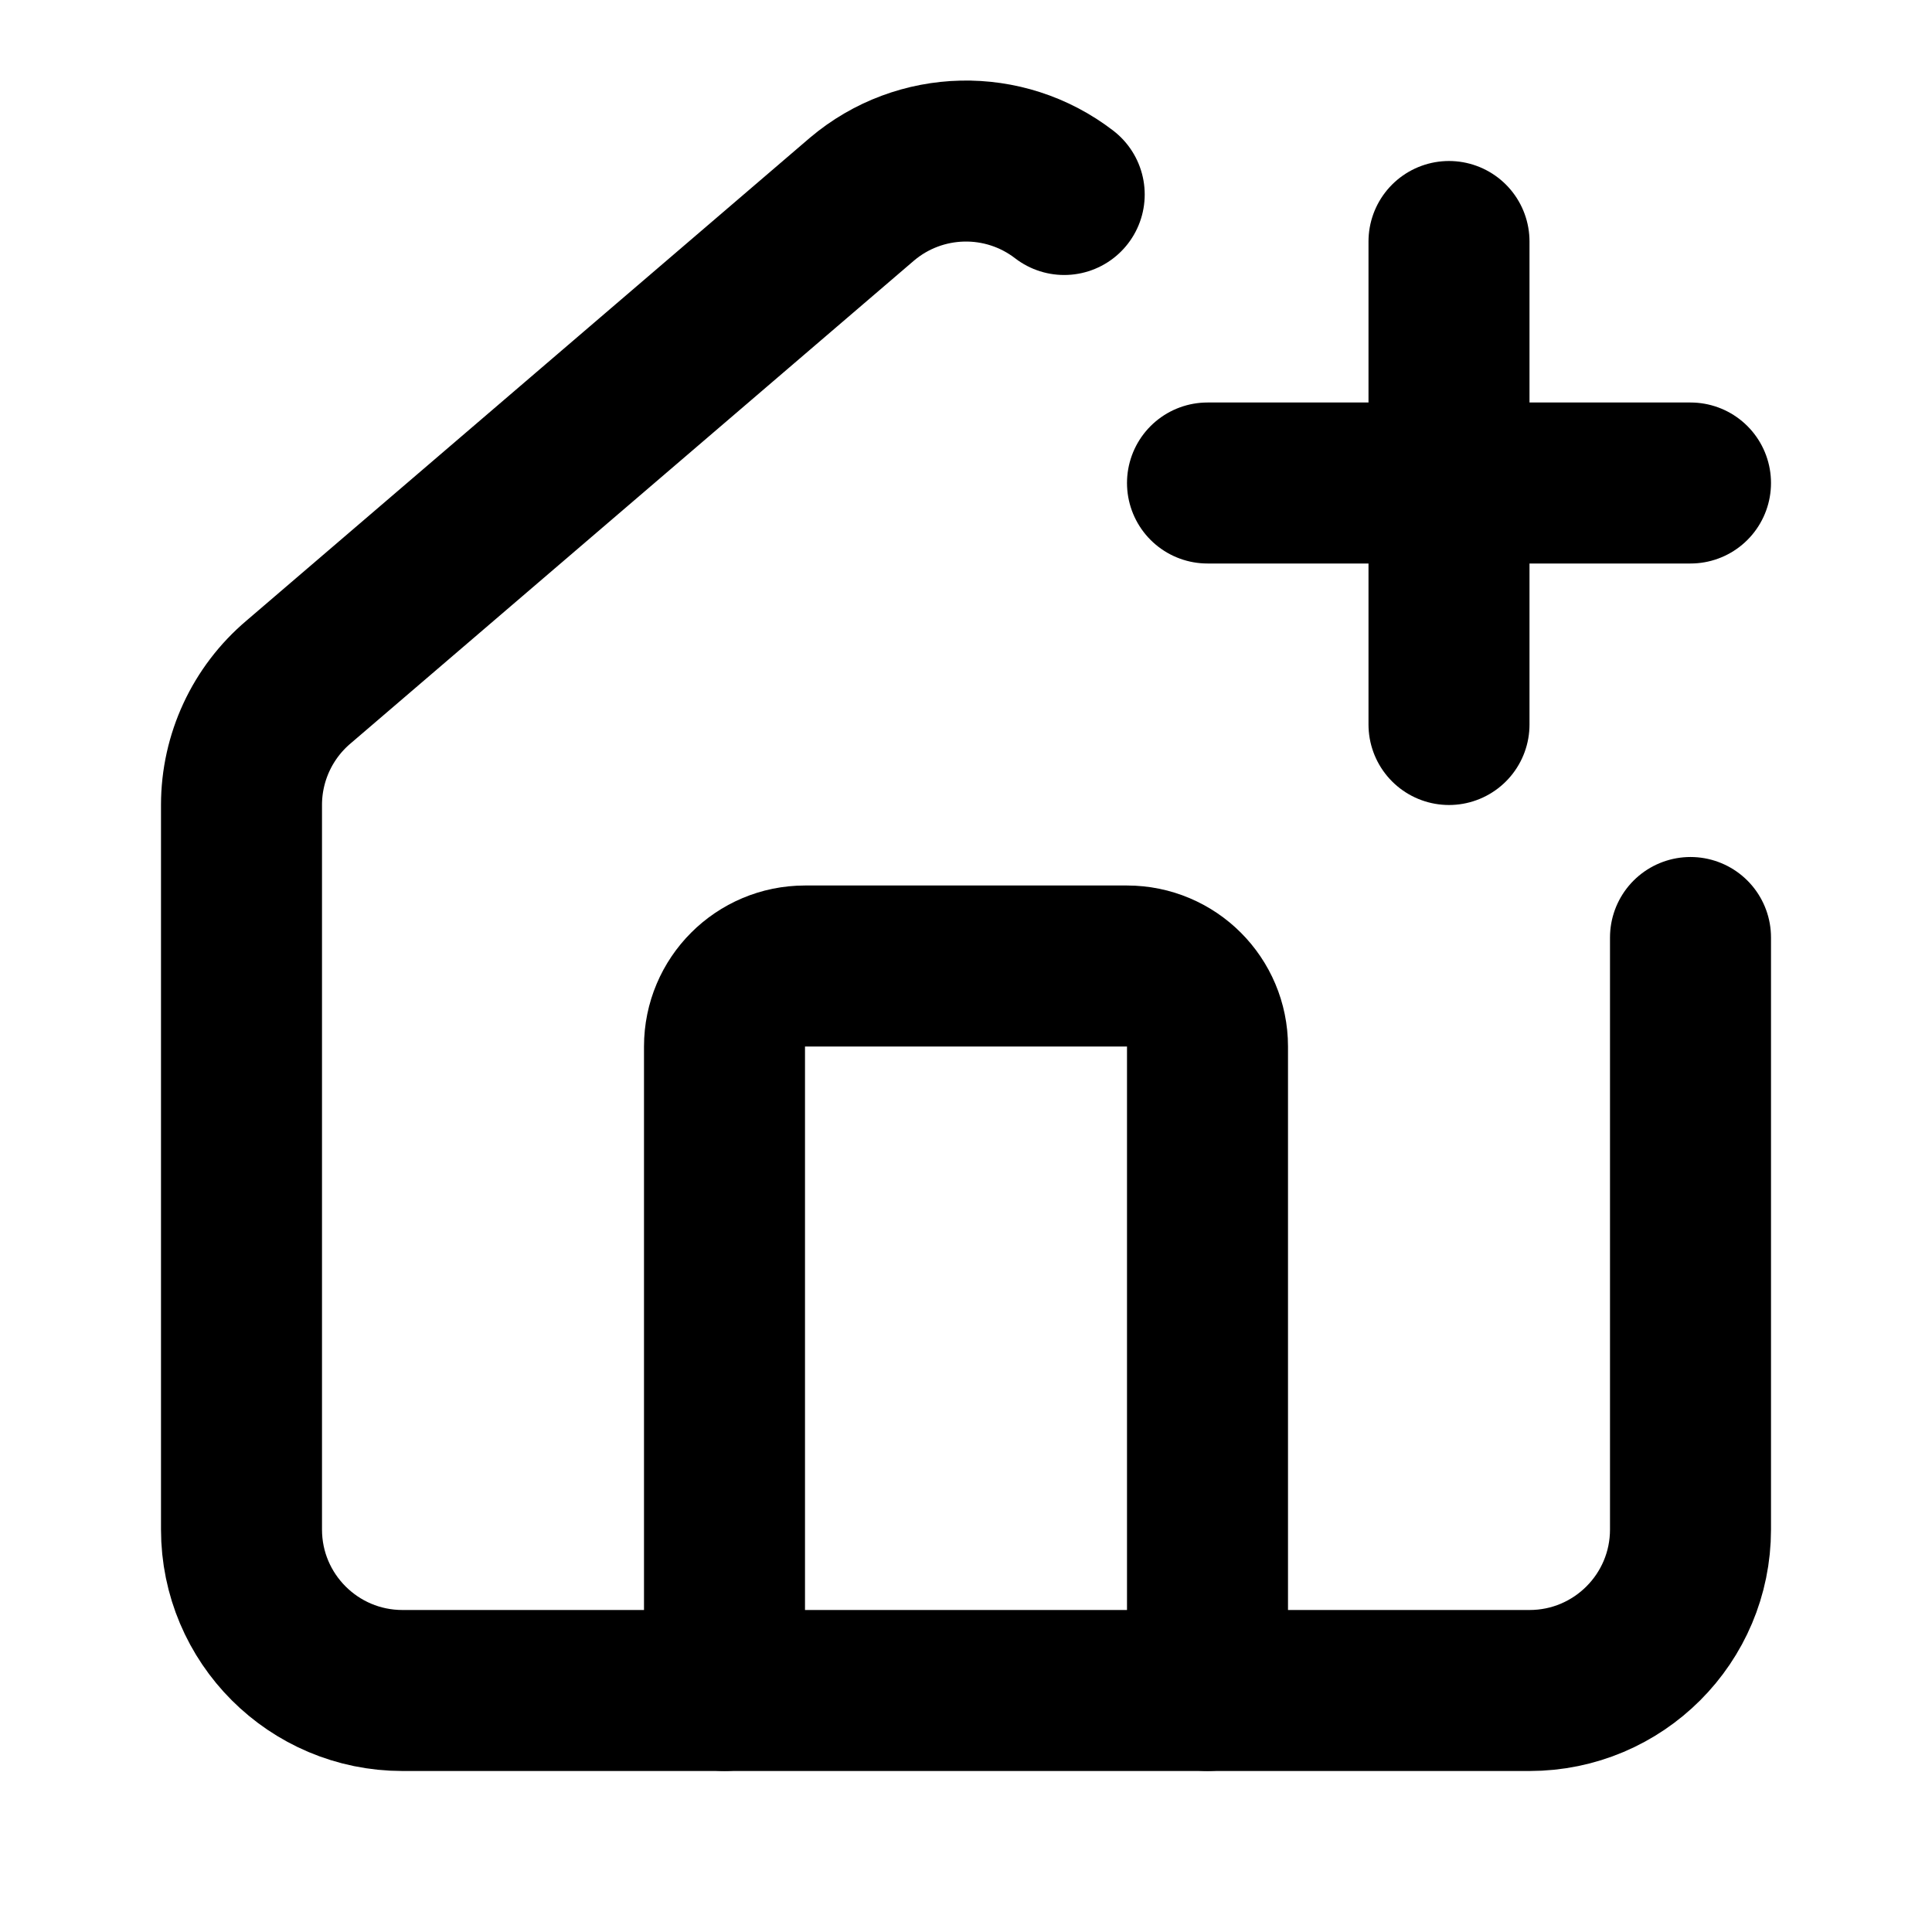
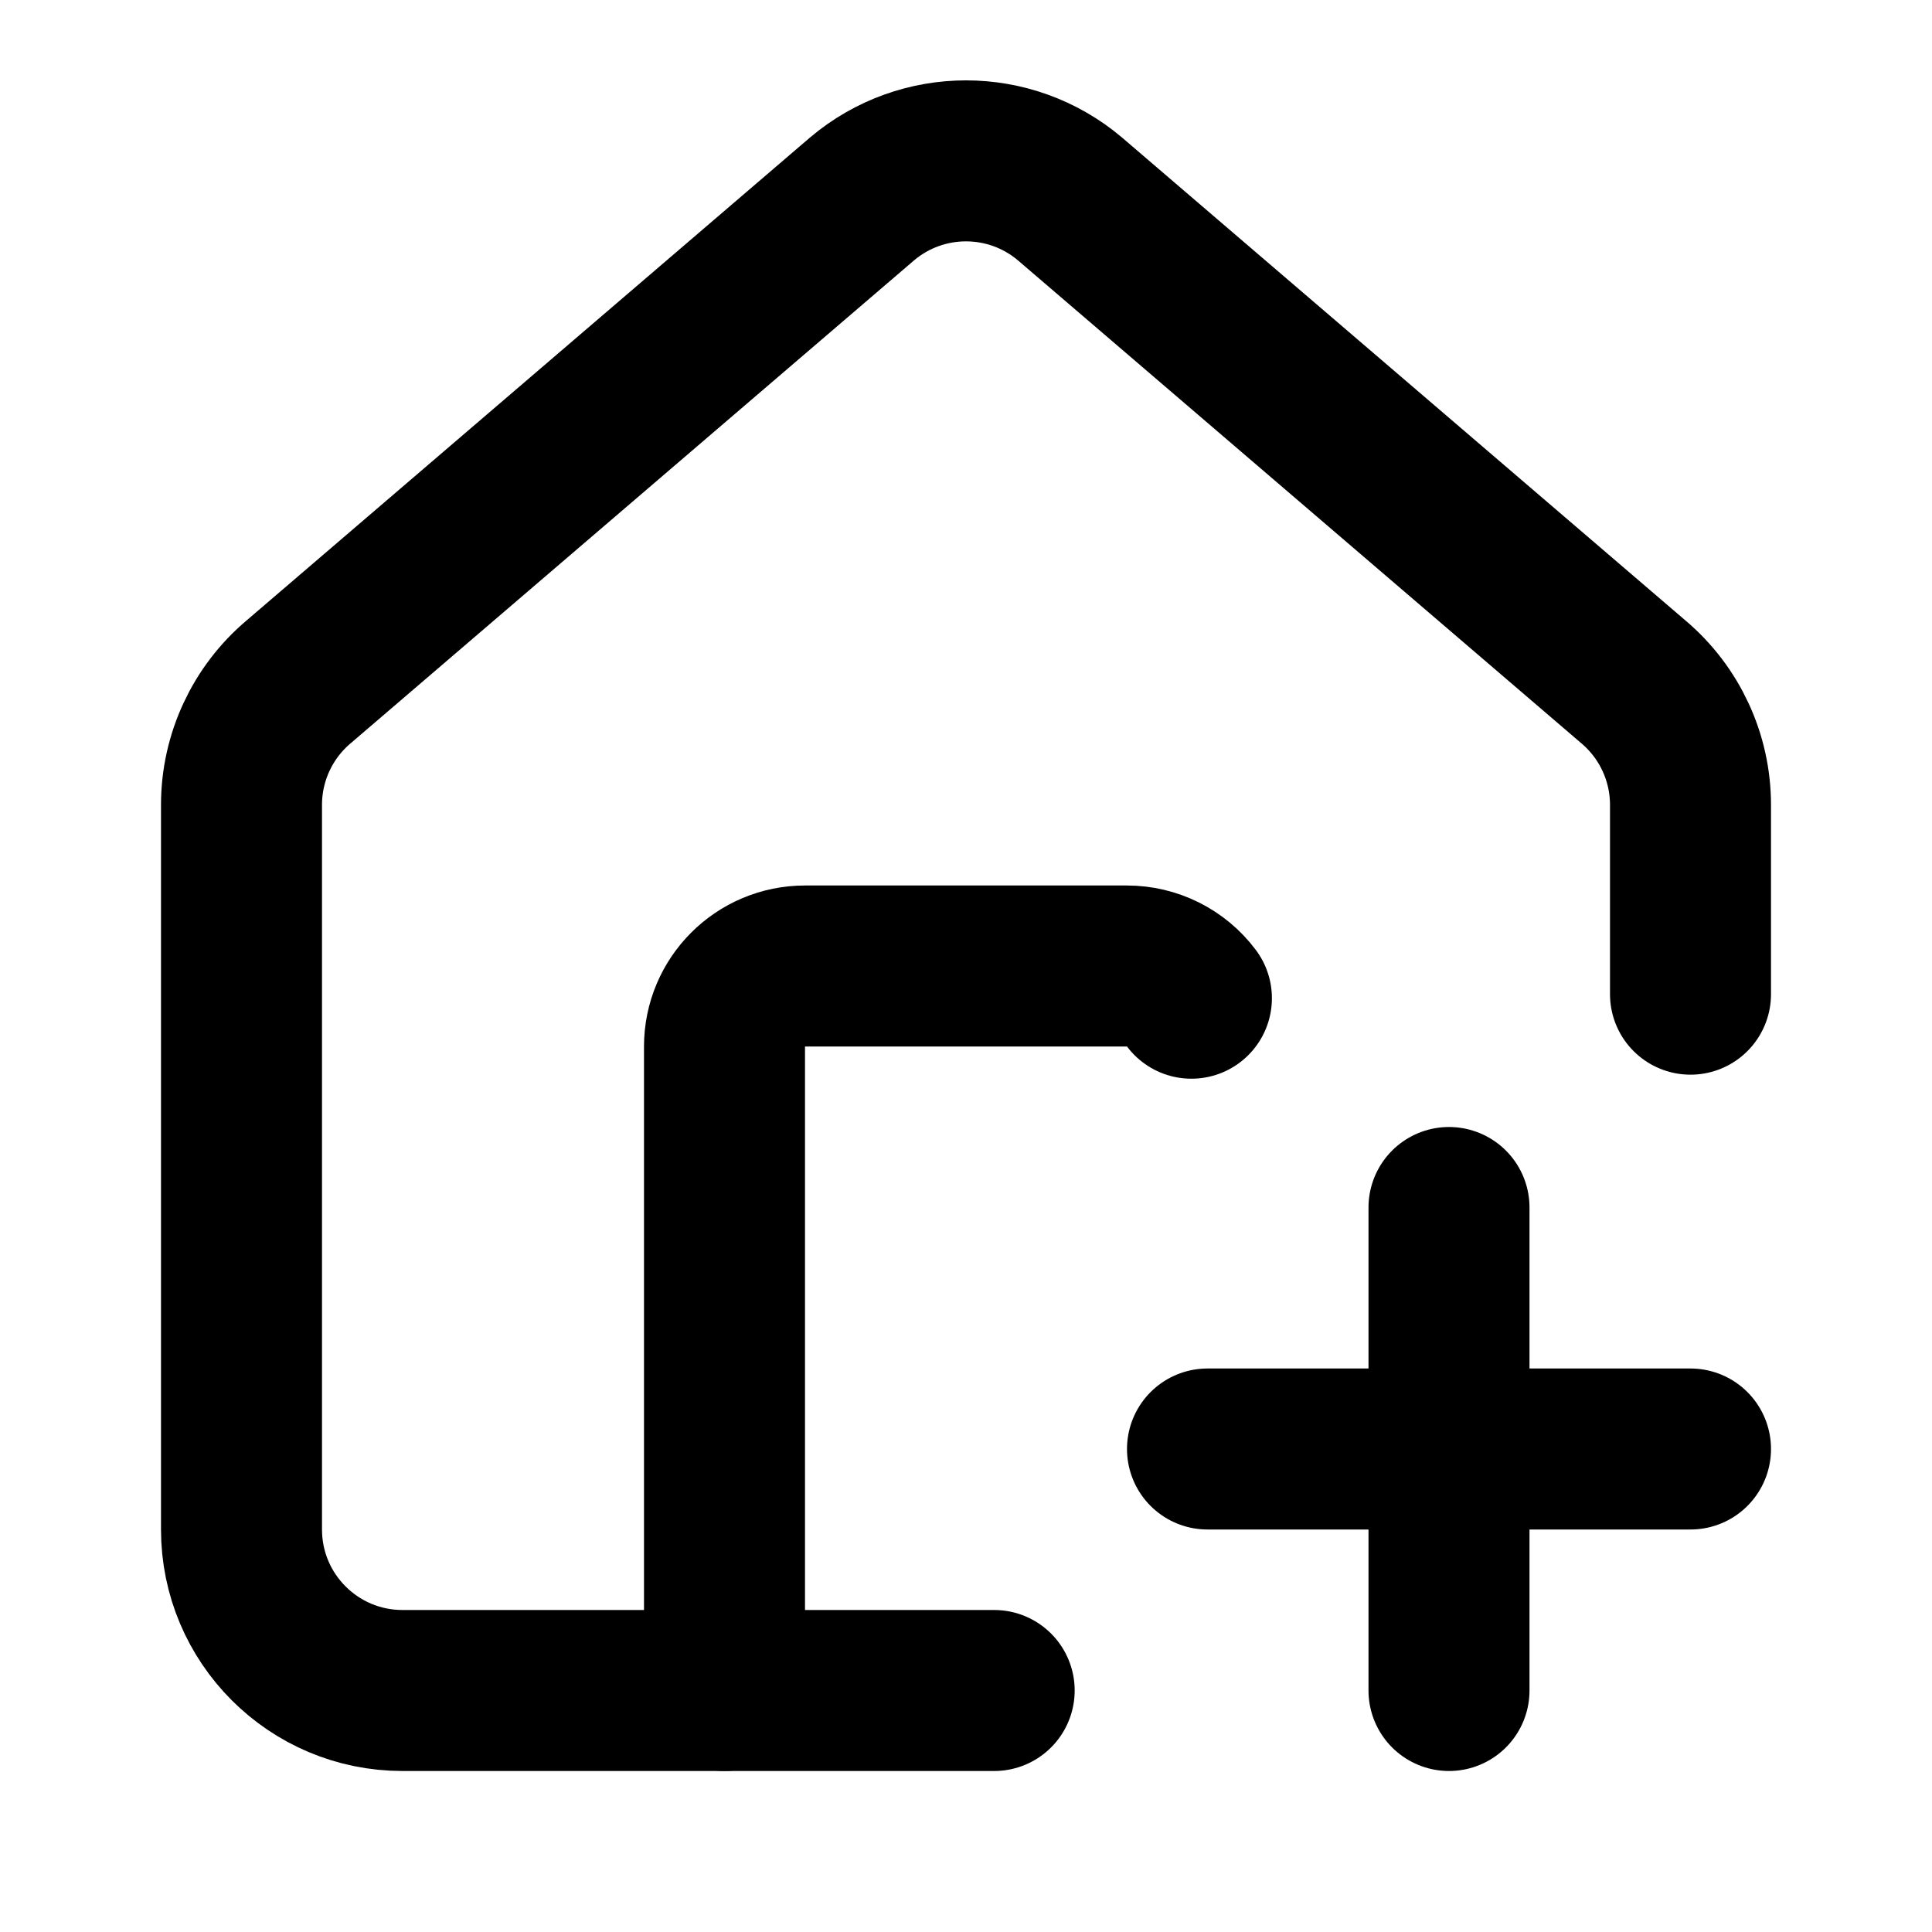
<svg xmlns="http://www.w3.org/2000/svg" width="24" height="24" viewBox="0 0 24 24" fill="none" stroke="currentColor" stroke-width="2" stroke-linecap="round" stroke-linejoin="round">
-   <path d="M13.22 2.416a2 2 0 0 0-2.511.057l-7 5.999A2 2 0 0 0 3 10v9a2 2 0 0 0 2 2h14a2 2 0 0 0 2-2v-7.354" />
-   <path d="M15 21v-8a1 1 0 0 0-1-1h-4a1 1 0 0 0-1 1v8" />
-   <path d="M15 6h6" />
-   <path d="M18 3v6" />
+   <path d="M12.35 21H5a2 2 0 0 1-2-2v-9a2 2 0 0 1 .71-1.53l7-6a2 2 0 0 1 2.58 0l7 6A2 2 0 0 1 21 10v2.35" />
+   <path d="M14.8 12.4A1 1 0 0 0 14 12h-4a1 1 0 0 0-1 1v8" />
+   <path d="M15 18h6" />
+   <path d="M18 15v6" />
</svg>
